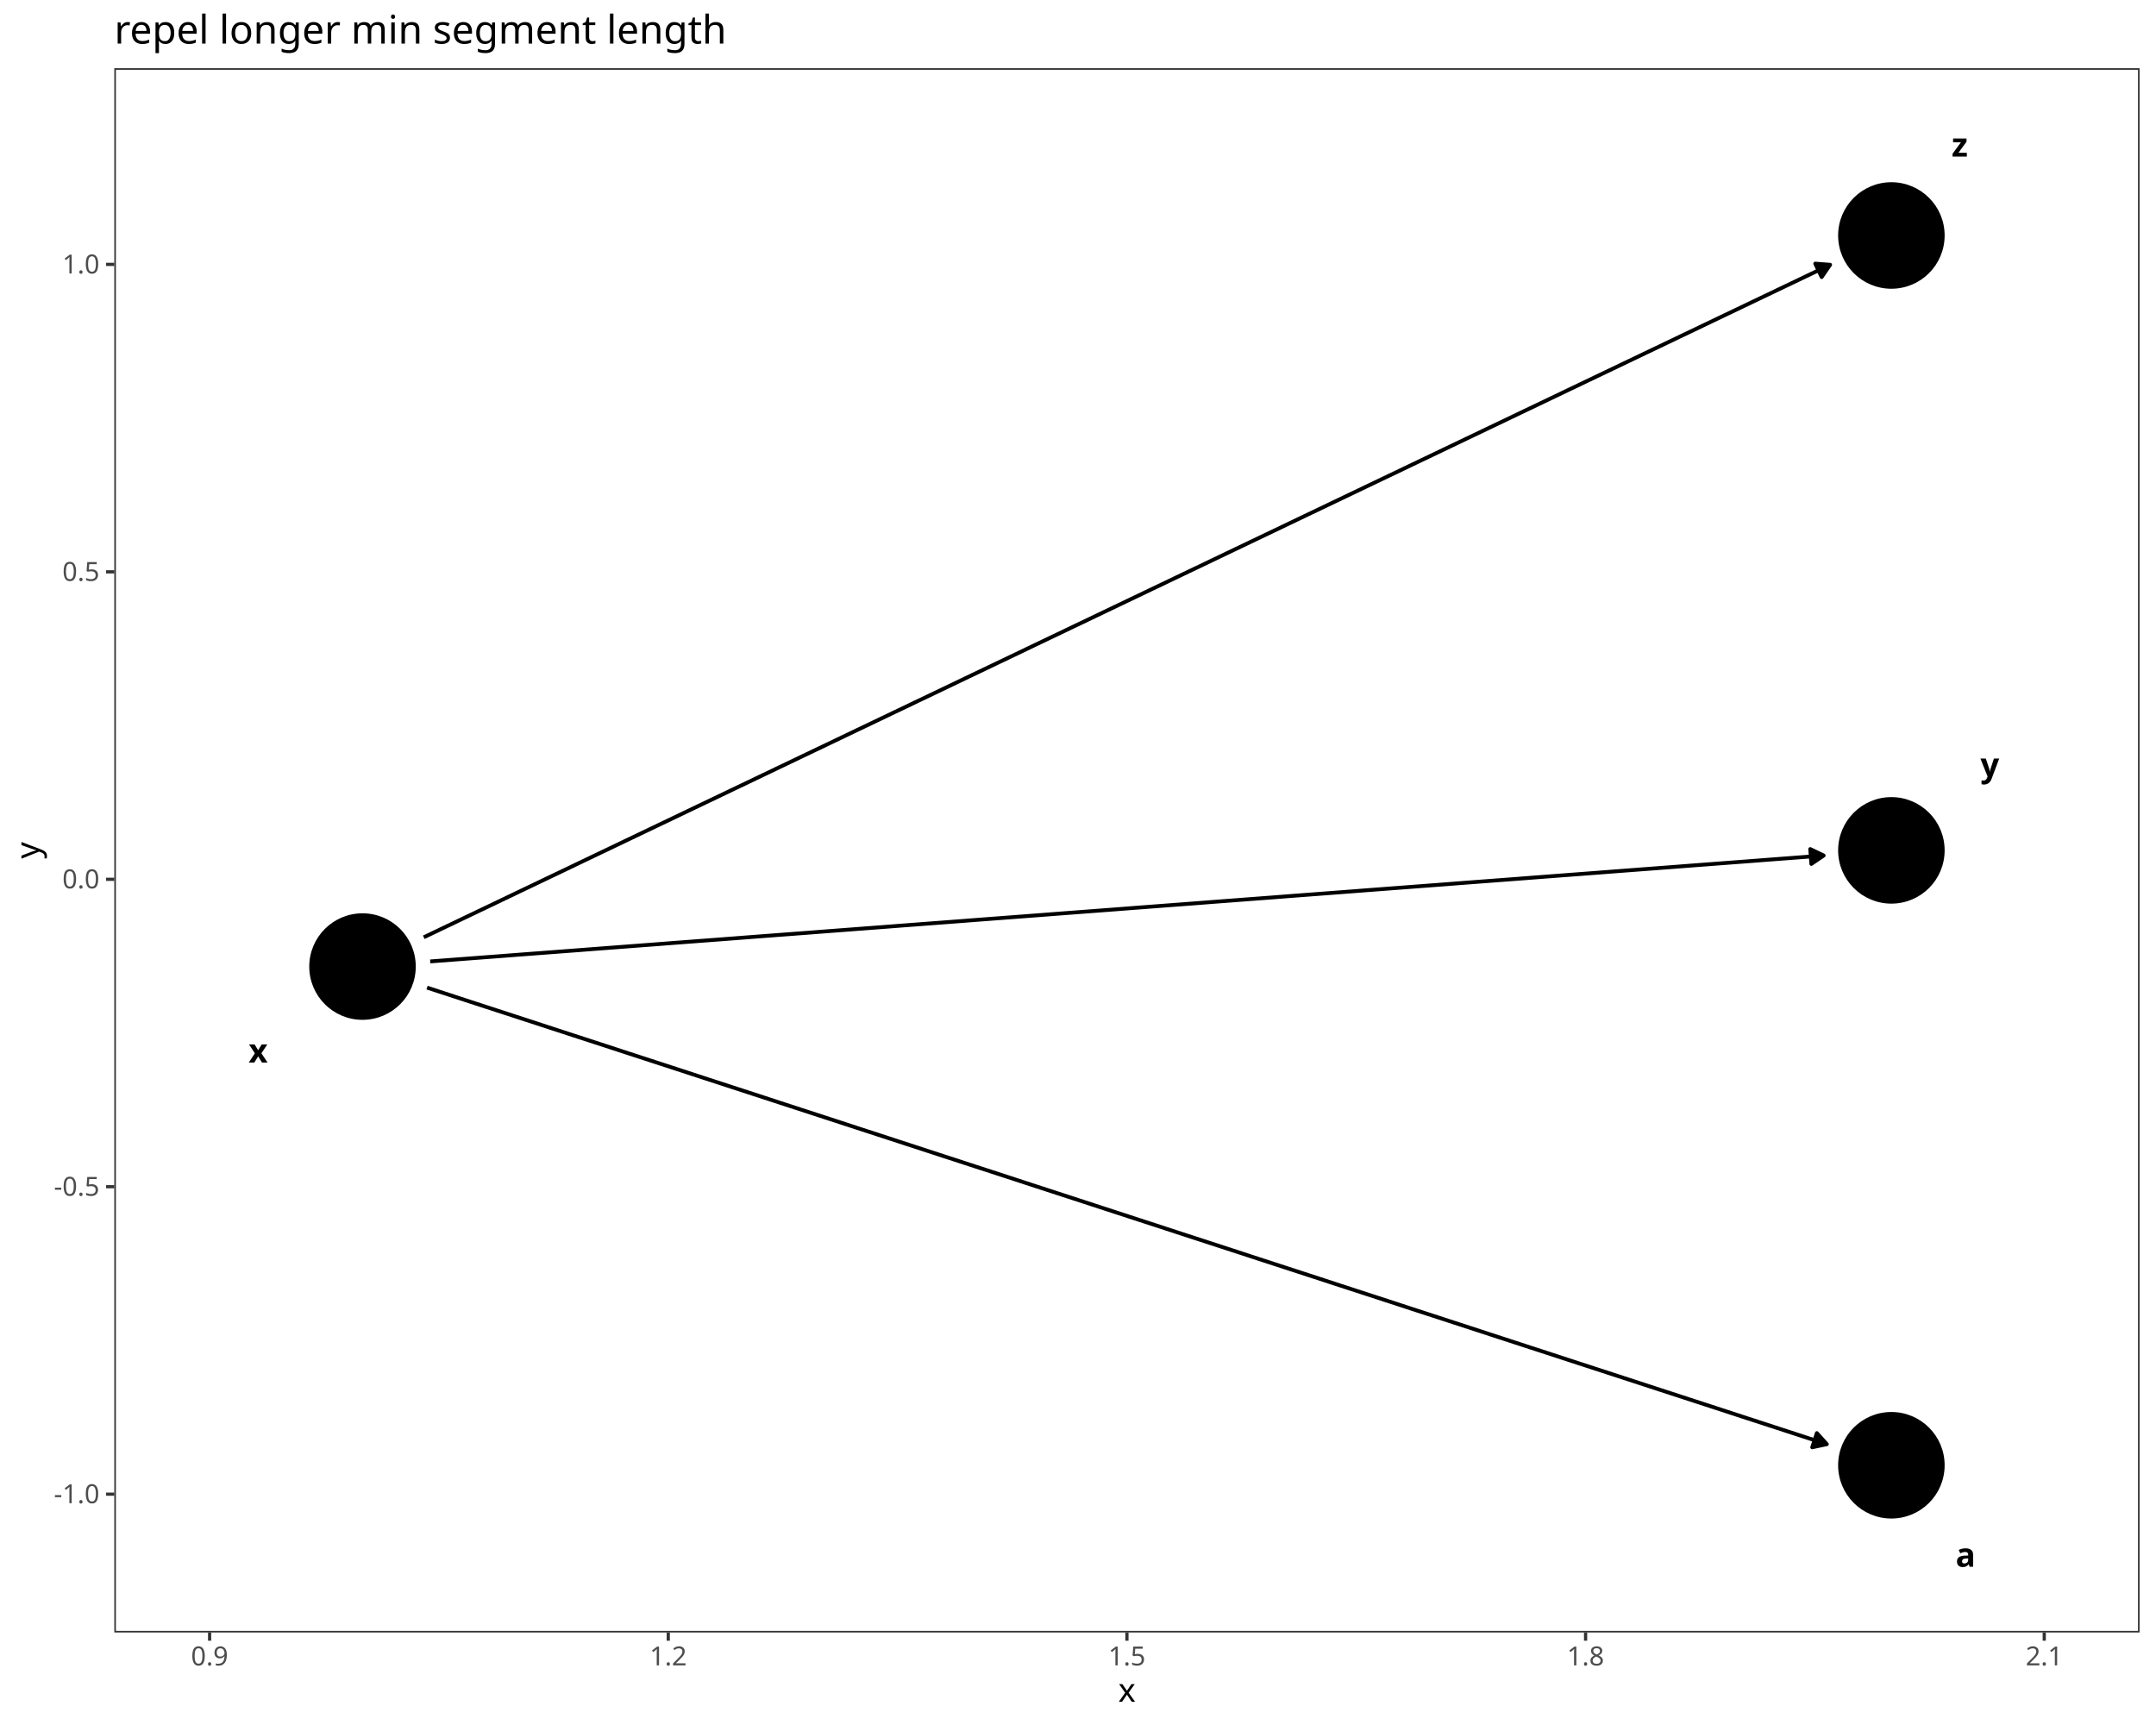
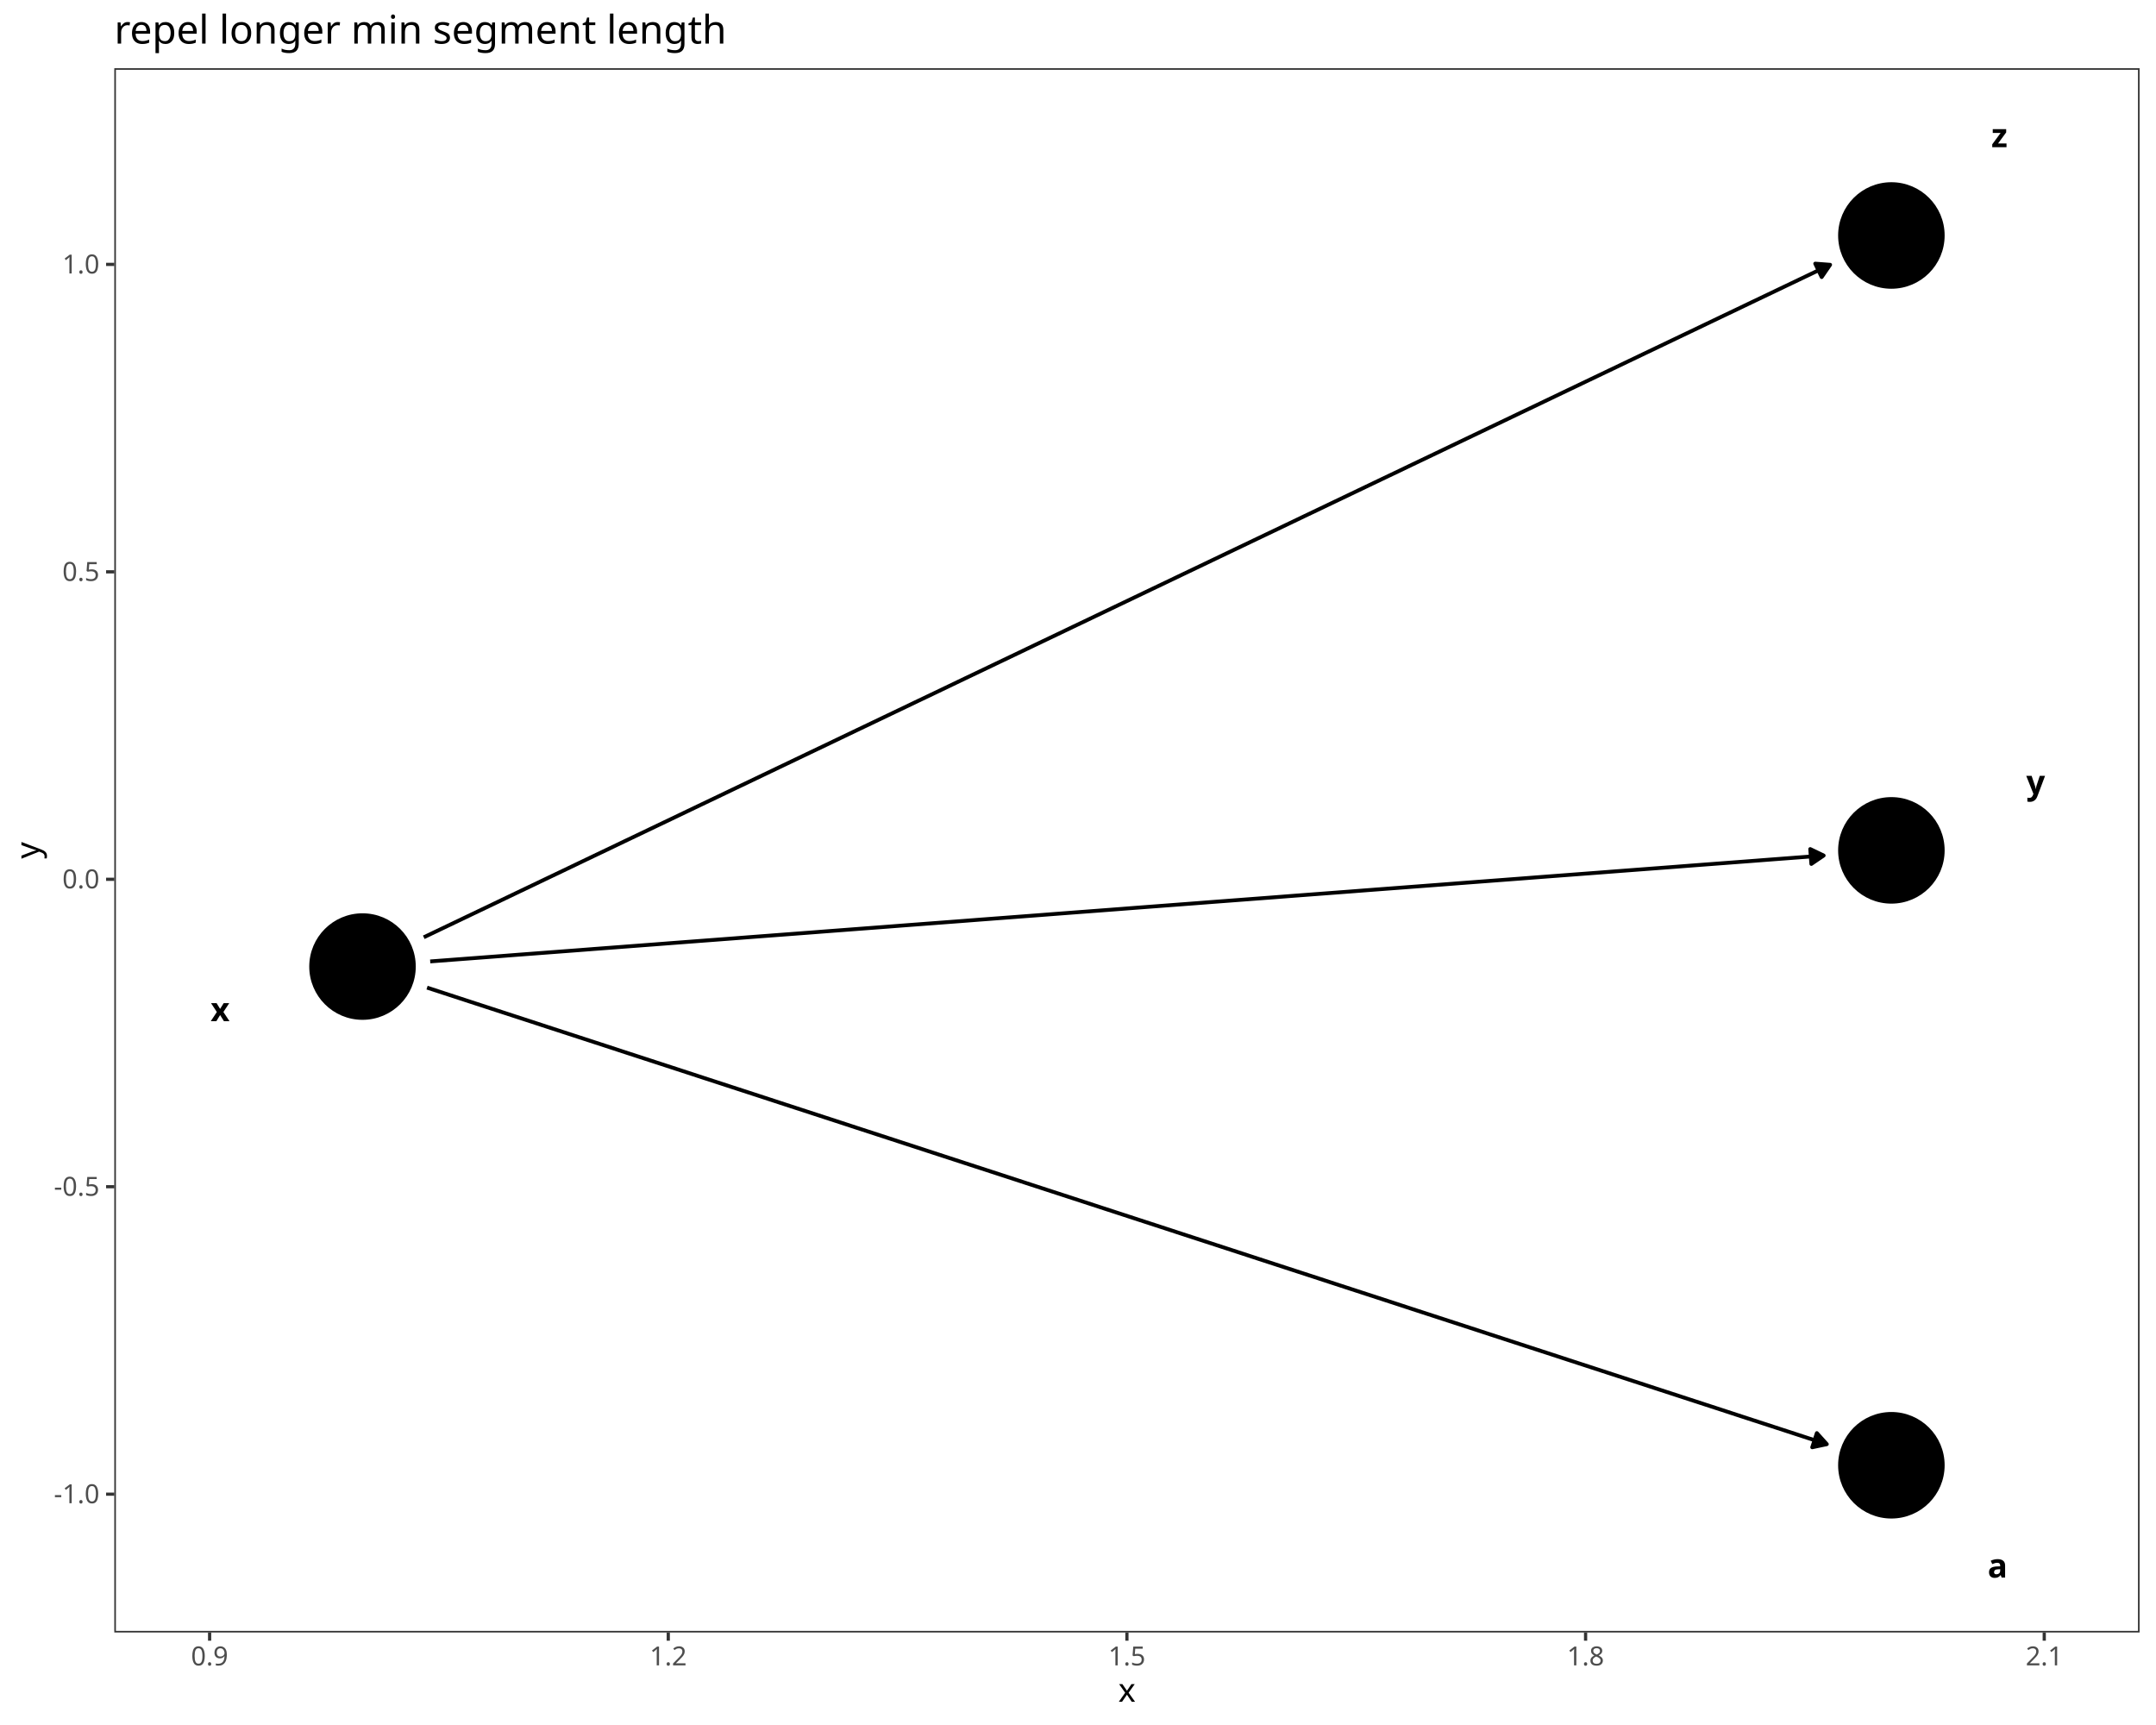
<svg xmlns="http://www.w3.org/2000/svg" class="svglite" data-engine-version="2.0" width="720.00pt" height="576.00pt" viewBox="0 0 720.00 576.00">
  <defs>
    <style type="text/css">
    .svglite line, .svglite polyline, .svglite polygon, .svglite path, .svglite rect, .svglite circle {
      fill: none;
      stroke: #000000;
      stroke-linecap: round;
      stroke-linejoin: round;
      stroke-miterlimit: 10.00;
    }
  </style>
  </defs>
  <rect width="100%" height="100%" style="stroke: none; fill: #FFFFFF;" />
  <defs>
    <clipPath id="cpMC4wMHw3MjAuMDB8MC4wMHw1NzYuMDA=">
      <rect x="0.00" y="0.00" width="720.00" height="576.00" />
    </clipPath>
  </defs>
  <g clip-path="url(#cpMC4wMHw3MjAuMDB8MC4wMHw1NzYuMDA=)">
    <rect x="0.00" y="0.00" width="720.00" height="576.00" style="stroke-width: 1.07; stroke: #FFFFFF; fill: #FFFFFF;" />
  </g>
  <defs>
    <clipPath id="cpMzguMTd8NzE0LjUyfDIyLjc4fDU0NS4xMQ==">
      <rect x="38.17" y="22.78" width="676.35" height="522.33" />
    </clipPath>
  </defs>
  <g clip-path="url(#cpMzguMTd8NzE0LjUyfDIyLjc4fDU0NS4xMQ==)">
    <rect x="38.17" y="22.78" width="676.35" height="522.33" style="stroke-width: 1.07; stroke: none; fill: #FFFFFF;" />
    <polyline points="142.62,329.78 146.85,331.16 152.00,332.84 157.16,334.53 162.32,336.21 167.48,337.89 172.63,339.57 177.79,341.25 182.95,342.94 188.11,344.62 193.26,346.30 198.42,347.98 203.58,349.66 208.73,351.35 213.89,353.03 219.05,354.71 224.21,356.39 229.36,358.07 234.52,359.76 239.68,361.44 244.83,363.12 249.99,364.80 255.15,366.48 260.31,368.17 265.46,369.85 270.62,371.53 275.78,373.21 280.94,374.89 286.09,376.58 291.25,378.26 296.41,379.94 301.56,381.62 306.72,383.30 311.88,384.99 317.04,386.67 322.19,388.35 327.35,390.03 332.51,391.71 337.67,393.39 342.82,395.08 347.98,396.76 353.14,398.44 358.29,400.12 363.45,401.80 368.61,403.49 373.77,405.17 378.92,406.85 384.08,408.53 389.24,410.21 394.39,411.90 399.55,413.58 404.71,415.26 409.87,416.94 415.02,418.62 420.18,420.31 425.34,421.99 430.50,423.67 435.65,425.35 440.81,427.03 445.97,428.72 451.12,430.40 456.28,432.08 461.44,433.76 466.60,435.44 471.75,437.13 476.91,438.81 482.07,440.49 487.23,442.17 492.38,443.85 497.54,445.54 502.70,447.22 507.85,448.90 513.01,450.58 518.17,452.26 523.33,453.95 528.48,455.63 533.64,457.31 538.80,458.99 543.95,460.67 549.11,462.35 554.27,464.04 559.43,465.72 564.58,467.40 569.74,469.08 574.90,470.76 580.06,472.45 585.21,474.13 590.37,475.81 595.53,477.49 600.68,479.17 605.84,480.86 610.07,482.23 " style="stroke-width: 1.28; stroke-linecap: butt;" />
    <polygon points="605.19,483.27 610.07,482.23 606.74,478.53 " style="stroke-width: 1.28; stroke-linecap: butt; fill: #000000;" />
    <polyline points="143.67,321.03 146.85,320.79 152.00,320.40 157.16,320.01 162.32,319.62 167.48,319.23 172.63,318.83 177.79,318.44 182.95,318.05 188.11,317.66 193.26,317.27 198.42,316.87 203.58,316.48 208.73,316.09 213.89,315.70 219.05,315.31 224.21,314.91 229.36,314.52 234.52,314.13 239.68,313.74 244.83,313.35 249.99,312.95 255.15,312.56 260.31,312.17 265.46,311.78 270.62,311.39 275.78,310.99 280.94,310.60 286.09,310.21 291.25,309.82 296.41,309.43 301.56,309.03 306.72,308.64 311.88,308.25 317.04,307.86 322.19,307.47 327.35,307.07 332.51,306.68 337.67,306.29 342.82,305.90 347.98,305.51 353.14,305.11 358.29,304.72 363.45,304.33 368.61,303.94 373.77,303.55 378.92,303.15 384.08,302.76 389.24,302.37 394.39,301.98 399.55,301.59 404.71,301.19 409.87,300.80 415.02,300.41 420.18,300.02 425.34,299.63 430.50,299.23 435.65,298.84 440.81,298.45 445.97,298.06 451.12,297.67 456.28,297.27 461.44,296.88 466.60,296.49 471.75,296.10 476.91,295.71 482.07,295.32 487.23,294.92 492.38,294.53 497.54,294.14 502.70,293.75 507.85,293.36 513.01,292.96 518.17,292.57 523.33,292.18 528.48,291.79 533.64,291.40 538.80,291.00 543.95,290.61 549.11,290.22 554.27,289.83 559.43,289.44 564.58,289.04 569.74,288.65 574.90,288.26 580.06,287.87 585.21,287.48 590.37,287.08 595.53,286.69 600.68,286.30 605.84,285.91 609.02,285.67 " style="stroke-width: 1.28; stroke-linecap: butt;" />
    <polygon points="604.90,288.48 609.02,285.67 604.53,283.51 " style="stroke-width: 1.28; stroke-linecap: butt; fill: #000000;" />
    <polyline points="141.52,312.97 141.69,312.89 146.85,310.42 152.00,307.96 157.16,305.49 162.32,303.03 167.48,300.56 172.63,298.09 177.79,295.63 182.95,293.16 188.11,290.70 193.26,288.23 198.42,285.76 203.58,283.30 208.73,280.83 213.89,278.37 219.05,275.90 224.21,273.44 229.36,270.97 234.52,268.50 239.68,266.04 244.83,263.57 249.99,261.11 255.15,258.64 260.31,256.17 265.46,253.71 270.62,251.24 275.78,248.78 280.94,246.31 286.09,243.84 291.25,241.38 296.41,238.91 301.56,236.45 306.72,233.98 311.88,231.52 317.04,229.05 322.19,226.58 327.35,224.12 332.51,221.65 337.67,219.19 342.82,216.72 347.98,214.25 353.14,211.79 358.29,209.32 363.45,206.86 368.61,204.39 373.77,201.92 378.92,199.46 384.08,196.99 389.24,194.53 394.39,192.06 399.55,189.60 404.71,187.13 409.87,184.66 415.02,182.20 420.18,179.73 425.34,177.27 430.50,174.80 435.65,172.33 440.81,169.87 445.97,167.40 451.12,164.94 456.28,162.47 461.44,160.00 466.60,157.54 471.75,155.07 476.91,152.61 482.07,150.14 487.23,147.67 492.38,145.21 497.54,142.74 502.70,140.28 507.85,137.81 513.01,135.35 518.17,132.88 523.33,130.41 528.48,127.95 533.64,125.48 538.80,123.02 543.95,120.55 549.11,118.08 554.27,115.62 559.43,113.15 564.58,110.69 569.74,108.22 574.90,105.75 580.06,103.29 585.21,100.82 590.37,98.36 595.53,95.89 600.68,93.43 605.84,90.96 611.00,88.49 611.17,88.41 " style="stroke-width: 1.28; stroke-linecap: butt;" />
    <polygon points="608.35,92.52 611.17,88.41 606.20,88.03 " style="stroke-width: 1.28; stroke-linecap: butt; fill: #000000;" />
    <circle cx="631.63" cy="489.27" r="17.43" style="stroke-width: 0.71; fill: #000000;" />
    <circle cx="121.06" cy="322.75" r="17.43" style="stroke-width: 0.71; fill: #000000;" />
    <circle cx="631.63" cy="283.95" r="17.43" style="stroke-width: 0.71; fill: #000000;" />
    <circle cx="631.63" cy="78.63" r="17.43" style="stroke-width: 0.71; fill: #000000;" />
-     <text x="656.41" y="523.16" text-anchor="middle" style="font-size: 11.04px; font-weight: bold; font-family: sans;" textLength="6.14px" lengthAdjust="spacingAndGlyphs">a</text>
-     <text x="86.21" y="354.79" text-anchor="middle" style="font-size: 11.04px; font-weight: bold; font-family: sans;" textLength="5.52px" lengthAdjust="spacingAndGlyphs">x</text>
-     <text x="664.50" y="259.31" text-anchor="middle" style="font-size: 11.04px; font-weight: bold; font-family: sans;" textLength="5.52px" lengthAdjust="spacingAndGlyphs">y</text>
-     <text x="654.46" y="52.29" text-anchor="middle" style="font-size: 11.04px; font-weight: bold; font-family: sans;" textLength="5.52px" lengthAdjust="spacingAndGlyphs">z</text>
+     <text x="667.10" y="526.77" text-anchor="middle" style="font-size: 11.04px; font-weight: bold; font-family: sans;" textLength="6.14px" lengthAdjust="spacingAndGlyphs">a</text>
+     <text x="73.51" y="341.00" text-anchor="middle" style="font-size: 11.04px; font-weight: bold; font-family: sans;" textLength="5.52px" lengthAdjust="spacingAndGlyphs">x</text>
+     <text x="679.81" y="265.10" text-anchor="middle" style="font-size: 11.04px; font-weight: bold; font-family: sans;" textLength="5.52px" lengthAdjust="spacingAndGlyphs">y</text>
+     <text x="667.71" y="49.16" text-anchor="middle" style="font-size: 11.04px; font-weight: bold; font-family: sans;" textLength="5.52px" lengthAdjust="spacingAndGlyphs">z</text>
    <rect x="38.17" y="22.78" width="676.35" height="522.33" style="stroke-width: 1.07; stroke: #333333;" />
  </g>
  <g clip-path="url(#cpMC4wMHw3MjAuMDB8MC4wMHw1NzYuMDA=)">
    <text x="33.24" y="501.94" text-anchor="end" style="font-size: 8.80px; fill: #4D4D4D; font-family: sans;" textLength="15.16px" lengthAdjust="spacingAndGlyphs">-1.0</text>
    <text x="33.24" y="399.28" text-anchor="end" style="font-size: 8.80px; fill: #4D4D4D; font-family: sans;" textLength="15.16px" lengthAdjust="spacingAndGlyphs">-0.5</text>
    <text x="33.24" y="296.63" text-anchor="end" style="font-size: 8.80px; fill: #4D4D4D; font-family: sans;" textLength="12.23px" lengthAdjust="spacingAndGlyphs">0.0</text>
    <text x="33.24" y="193.97" text-anchor="end" style="font-size: 8.80px; fill: #4D4D4D; font-family: sans;" textLength="12.23px" lengthAdjust="spacingAndGlyphs">0.5</text>
    <text x="33.24" y="91.31" text-anchor="end" style="font-size: 8.80px; fill: #4D4D4D; font-family: sans;" textLength="12.23px" lengthAdjust="spacingAndGlyphs">1.0</text>
    <polyline points="35.43,498.92 38.17,498.92 " style="stroke-width: 1.07; stroke: #333333; stroke-linecap: butt;" />
    <polyline points="35.43,396.26 38.17,396.26 " style="stroke-width: 1.07; stroke: #333333; stroke-linecap: butt;" />
    <polyline points="35.43,293.60 38.17,293.60 " style="stroke-width: 1.07; stroke: #333333; stroke-linecap: butt;" />
    <polyline points="35.43,190.94 38.17,190.94 " style="stroke-width: 1.07; stroke: #333333; stroke-linecap: butt;" />
    <polyline points="35.43,88.28 38.17,88.28 " style="stroke-width: 1.07; stroke: #333333; stroke-linecap: butt;" />
    <polyline points="70.00,547.85 70.00,545.11 " style="stroke-width: 1.07; stroke: #333333; stroke-linecap: butt;" />
    <polyline points="223.17,547.85 223.17,545.11 " style="stroke-width: 1.07; stroke: #333333; stroke-linecap: butt;" />
    <polyline points="376.34,547.85 376.34,545.11 " style="stroke-width: 1.07; stroke: #333333; stroke-linecap: butt;" />
    <polyline points="529.51,547.85 529.51,545.11 " style="stroke-width: 1.07; stroke: #333333; stroke-linecap: butt;" />
    <polyline points="682.68,547.85 682.68,545.11 " style="stroke-width: 1.07; stroke: #333333; stroke-linecap: butt;" />
    <text x="70.00" y="556.10" text-anchor="middle" style="font-size: 8.80px; fill: #4D4D4D; font-family: sans;" textLength="12.23px" lengthAdjust="spacingAndGlyphs">0.9</text>
    <text x="223.17" y="556.10" text-anchor="middle" style="font-size: 8.80px; fill: #4D4D4D; font-family: sans;" textLength="12.23px" lengthAdjust="spacingAndGlyphs">1.2</text>
    <text x="376.34" y="556.10" text-anchor="middle" style="font-size: 8.80px; fill: #4D4D4D; font-family: sans;" textLength="12.23px" lengthAdjust="spacingAndGlyphs">1.5</text>
    <text x="529.51" y="556.10" text-anchor="middle" style="font-size: 8.80px; fill: #4D4D4D; font-family: sans;" textLength="12.23px" lengthAdjust="spacingAndGlyphs">1.8</text>
    <text x="682.68" y="556.10" text-anchor="middle" style="font-size: 8.80px; fill: #4D4D4D; font-family: sans;" textLength="12.23px" lengthAdjust="spacingAndGlyphs">2.1</text>
    <text x="376.34" y="568.24" text-anchor="middle" style="font-size: 11.00px; font-family: sans;" textLength="5.50px" lengthAdjust="spacingAndGlyphs">x</text>
    <text transform="translate(13.05,283.95) rotate(-90)" text-anchor="middle" style="font-size: 11.00px; font-family: sans;" textLength="5.50px" lengthAdjust="spacingAndGlyphs">y</text>
    <text x="38.17" y="14.56" style="font-size: 13.20px; font-family: sans;" textLength="188.59px" lengthAdjust="spacingAndGlyphs">repel longer min segment length</text>
  </g>
</svg>
